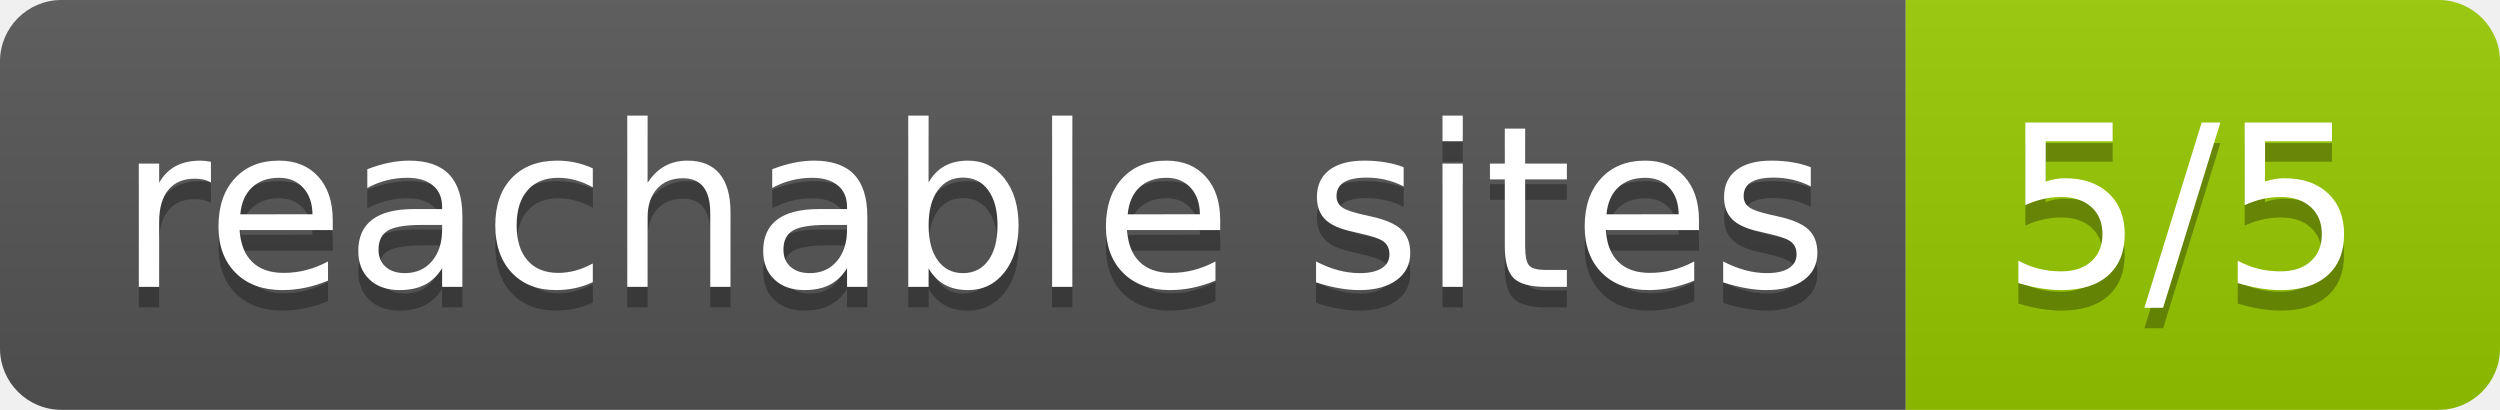
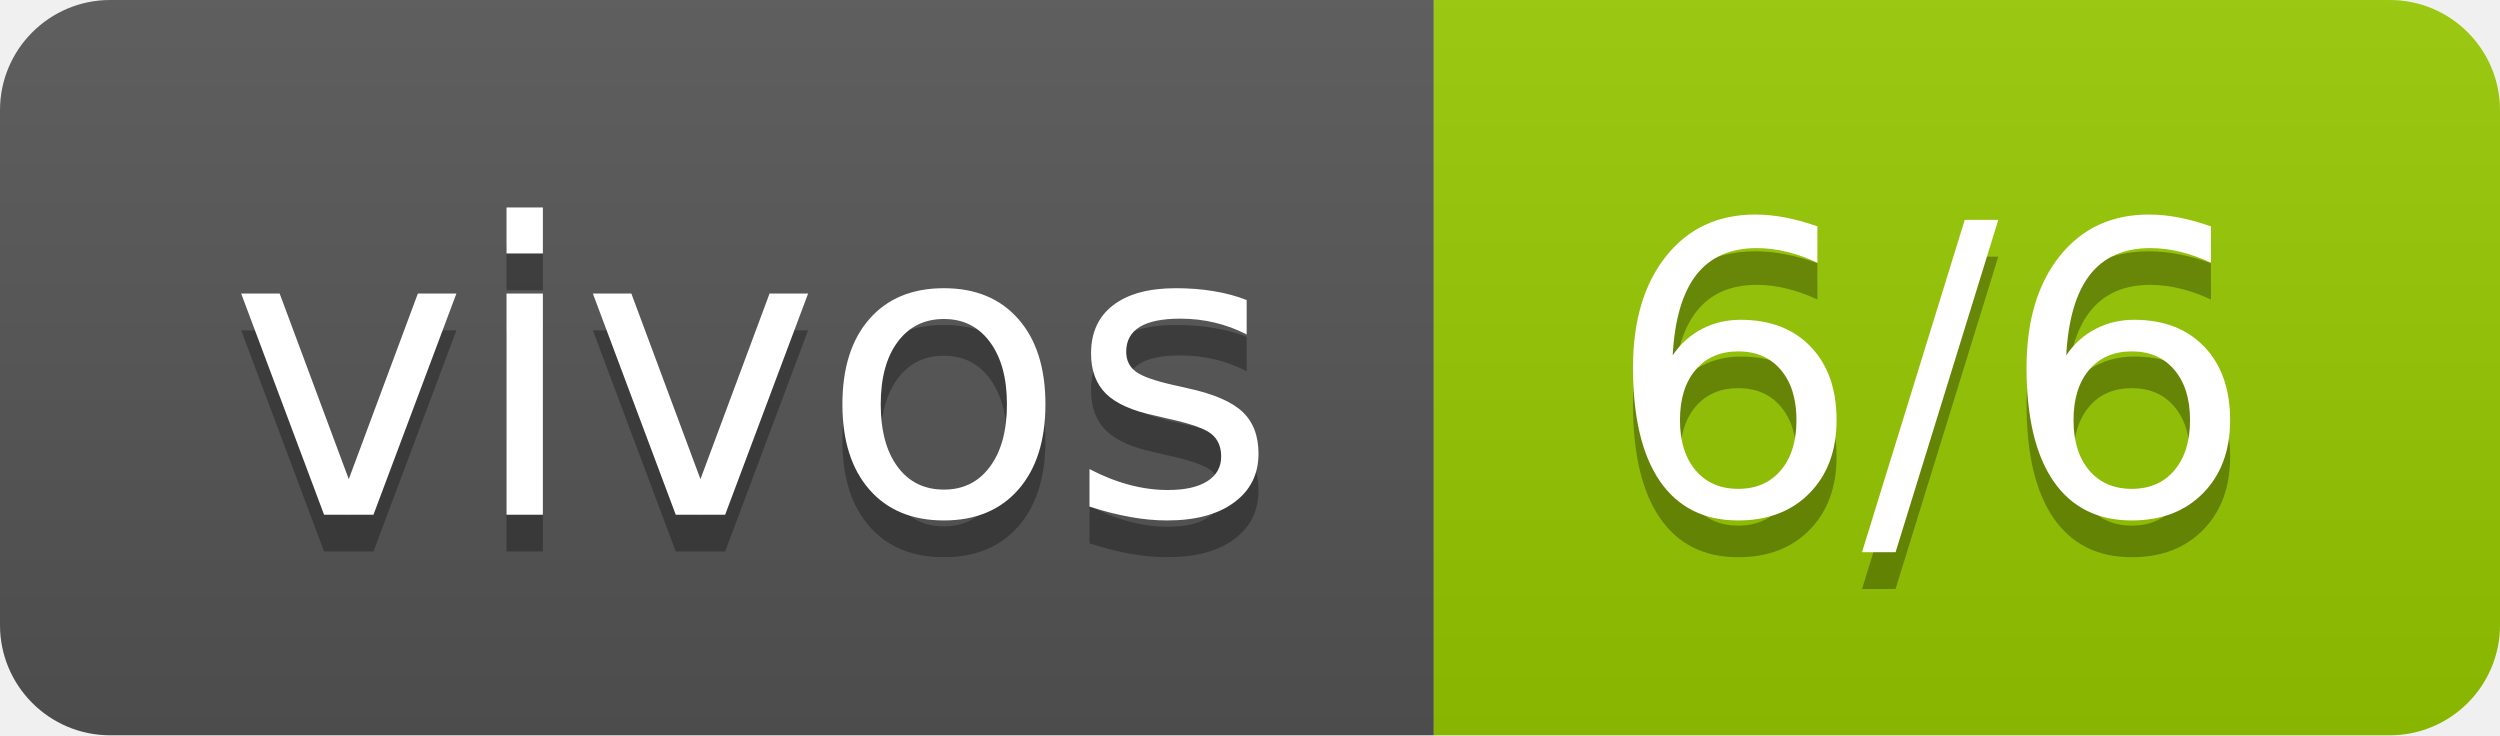
- <svg xmlns="http://www.w3.org/2000/svg" width="122" height="20" role="img" aria-label="reachable sites: 5/5">
+ <svg xmlns="http://www.w3.org/2000/svg" width="68" height="20" role="img" aria-label="vivos: 6/6">
  <linearGradient id="s" x2="0" y2="100%">
    <stop offset="0" stop-color="#bbb" stop-opacity=".1" />
    <stop offset="1" stop-opacity=".1" />
  </linearGradient>
  <clipPath id="r">
-     <rect width="122" height="20" rx="3" fill="#fff" />
+     <rect width="68" height="20" rx="3" fill="#fff" />
  </clipPath>
  <g clip-path="url(#r)">
-     <rect width="93" height="20" fill="#555" />
-     <rect x="93" width="29" height="20" fill="#97ca00" />
-     <rect width="122" height="20" fill="url(#s)" />
+     <rect width="39" height="20" fill="#555" />
+     <rect x="39" width="29" height="20" fill="#97ca00" />
+     <rect width="68" height="20" fill="url(#s)" />
  </g>
  <g fill="#fff" text-anchor="middle" font-family="Verdana,Geneva,DejaVu Sans,sans-serif" text-rendering="geometricPrecision" font-size="110">
-     <text aria-hidden="true" x="475" y="150" fill="#010101" fill-opacity=".3" transform="scale(.1)" textLength="830">reachable sites</text>
-     <text x="475" y="140" transform="scale(.1)" fill="#fff" textLength="830">reachable sites</text>
-     <text aria-hidden="true" x="1065" y="150" fill="#010101" fill-opacity=".3" transform="scale(.1)" textLength="190">5/5</text>
-     <text x="1065" y="140" transform="scale(.1)" fill="#fff" textLength="190">5/5</text>
+     <text aria-hidden="true" x="205" y="150" fill="#010101" fill-opacity=".3" transform="scale(.1)" textLength="290">vivos</text>
+     <text x="205" y="140" transform="scale(.1)" fill="#fff" textLength="290">vivos</text>
+     <text aria-hidden="true" x="525" y="150" fill="#010101" fill-opacity=".3" transform="scale(.1)" textLength="190">6/6</text>
+     <text x="525" y="140" transform="scale(.1)" fill="#fff" textLength="190">6/6</text>
  </g>
</svg>
